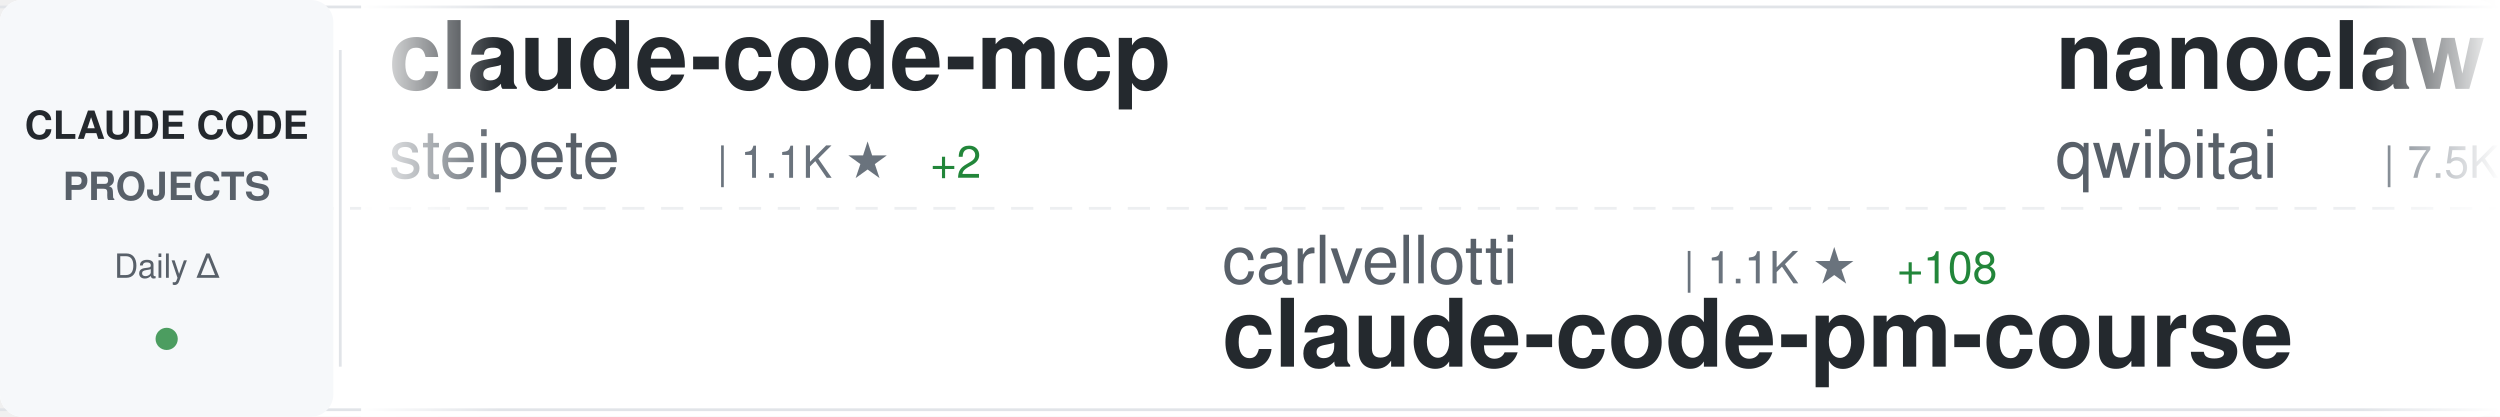
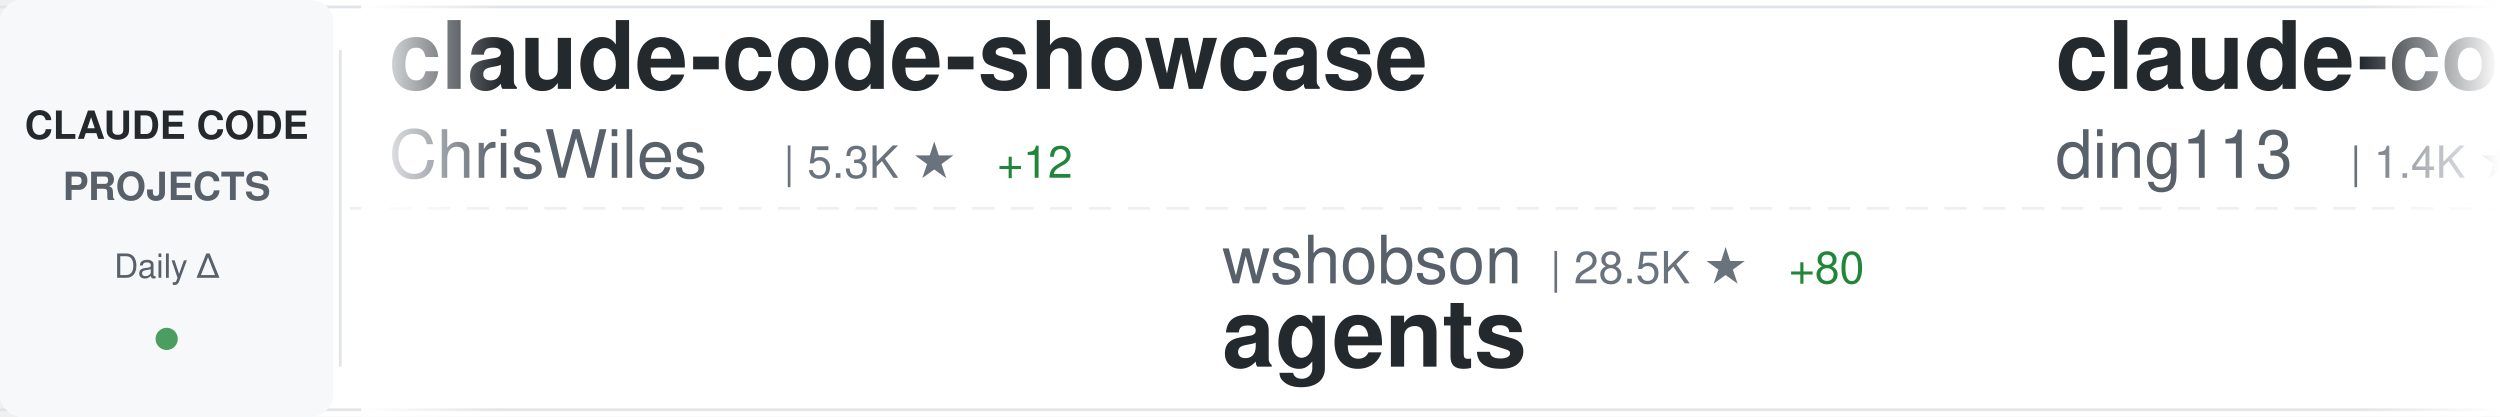
<svg xmlns="http://www.w3.org/2000/svg" width="900" height="150">
  <defs>
    <linearGradient id="awesomeLeftFade" x1="0%" y1="0%" x2="100%" y2="0%">
      <stop offset="0%" style="stop-color:#ffffff;stop-opacity:1" />
      <stop offset="100%" style="stop-color:#ffffff;stop-opacity:0" />
    </linearGradient>
    <linearGradient id="awesomeRightFade" x1="0%" y1="0%" x2="100%" y2="0%">
      <stop offset="0%" style="stop-color:#ffffff;stop-opacity:0" />
      <stop offset="100%" style="stop-color:#ffffff;stop-opacity:1" />
    </linearGradient>
  </defs>
  <rect width="900" height="150" fill="#ffffff" rx="8" />
  <rect x="0" y="2" width="900" height="1" fill="#e1e4e8" />
  <rect x="0" y="147" width="900" height="1" fill="#e1e4e8" />
  <line x1="0" y1="75" x2="900" y2="75" stroke="#e1e4e8" stroke-width="1" stroke-dasharray="8 6" opacity="0.6" />
  <rect x="0" y="0" width="120" height="150" fill="#f6f8fa" rx="8" />
  <text x="60" y="50" font-family="-apple-system, BlinkMacSystemFont, 'Segoe UI', Helvetica, Arial, sans-serif" font-size="14" font-weight="600" fill="#24292e" text-anchor="middle">CLAUDE CODE</text>
  <text x="60" y="72" font-family="-apple-system, BlinkMacSystemFont, 'Segoe UI', Helvetica, Arial, sans-serif" font-size="14" font-weight="600" fill="#586069" text-anchor="middle">PROJECTS</text>
  <text x="60" y="100" font-family="-apple-system, BlinkMacSystemFont, 'Segoe UI', Helvetica, Arial, sans-serif" font-size="12" font-weight="500" fill="#586069" text-anchor="middle">Daily Δ</text>
  <circle cx="60" cy="122" r="4" fill="#22863a" opacity="0.8" />
  <rect x="122" y="18" width="1" height="114" fill="#e1e4e8" />
  <clipPath id="awesomeTickerClip">
    <rect x="130" y="0" width="770" height="150" />
  </clipPath>
  <g clip-path="url(#awesomeTickerClip)">
    <g id="awesomeTickerItems">
      <animateTransform attributeName="transform" attributeType="XML" type="translate" from="0 0" to="-3000 0" dur="54s" repeatCount="indefinite" />
      <g transform="translate(0, 0)">
-         <text x="140" y="32" font-family="-apple-system, BlinkMacSystemFont, 'Segoe UI', Helvetica, Arial, sans-serif" font-size="34" font-weight="600" fill="#24292e">claude-code-mcp</text>
-         <text x="140" y="64" font-family="-apple-system, BlinkMacSystemFont, 'Segoe UI', Helvetica, Arial, sans-serif" font-size="24" font-weight="400" fill="#586069">steipete</text>
-         <text x="258" y="64" font-family="-apple-system, BlinkMacSystemFont, 'Segoe UI', Helvetica, Arial, sans-serif" font-size="16" font-weight="500" fill="#6a737d">| 1.1K ★</text>
-         <text x="335" y="64" font-family="-apple-system, BlinkMacSystemFont, 'Segoe UI', Helvetica, Arial, sans-serif" font-size="16" font-weight="500" fill="#22863a"> +2</text>
+         <text x="140" y="32" font-family="-apple-system, BlinkMacSystemFont, 'Segoe UI', Helvetica, Arial, sans-serif" font-size="34" font-weight="600" fill="#24292e">claude-code-showcase</text>
+         <text x="140" y="64" font-family="-apple-system, BlinkMacSystemFont, 'Segoe UI', Helvetica, Arial, sans-serif" font-size="24" font-weight="400" fill="#586069">ChrisWiles</text>
+         <text x="282" y="64" font-family="-apple-system, BlinkMacSystemFont, 'Segoe UI', Helvetica, Arial, sans-serif" font-size="16" font-weight="500" fill="#6a737d">| 5.3K ★</text>
+         <text x="359" y="64" font-family="-apple-system, BlinkMacSystemFont, 'Segoe UI', Helvetica, Arial, sans-serif" font-size="16" font-weight="500" fill="#22863a"> +12</text>
      </g>
      <g transform="translate(300, 0)">
-         <text x="140" y="102" font-family="-apple-system, BlinkMacSystemFont, 'Segoe UI', Helvetica, Arial, sans-serif" font-size="24" font-weight="400" fill="#586069">carlvellotti</text>
-         <text x="306" y="102" font-family="-apple-system, BlinkMacSystemFont, 'Segoe UI', Helvetica, Arial, sans-serif" font-size="16" font-weight="500" fill="#6a737d">| 1.1K ★</text>
-         <text x="383" y="102" font-family="-apple-system, BlinkMacSystemFont, 'Segoe UI', Helvetica, Arial, sans-serif" font-size="16" font-weight="500" fill="#22863a"> +108</text>
-         <text x="140" y="132" font-family="-apple-system, BlinkMacSystemFont, 'Segoe UI', Helvetica, Arial, sans-serif" font-size="34" font-weight="600" fill="#24292e">claude-code-pm-course</text>
+         <text x="140" y="102" font-family="-apple-system, BlinkMacSystemFont, 'Segoe UI', Helvetica, Arial, sans-serif" font-size="24" font-weight="400" fill="#586069">wshobson</text>
+         <text x="258" y="102" font-family="-apple-system, BlinkMacSystemFont, 'Segoe UI', Helvetica, Arial, sans-serif" font-size="16" font-weight="500" fill="#6a737d">| 28.5K ★</text>
+         <text x="344" y="102" font-family="-apple-system, BlinkMacSystemFont, 'Segoe UI', Helvetica, Arial, sans-serif" font-size="16" font-weight="500" fill="#22863a"> +80</text>
+         <text x="140" y="132" font-family="-apple-system, BlinkMacSystemFont, 'Segoe UI', Helvetica, Arial, sans-serif" font-size="34" font-weight="600" fill="#24292e">agents</text>
      </g>
      <g transform="translate(600, 0)">
-         <text x="140" y="32" font-family="-apple-system, BlinkMacSystemFont, 'Segoe UI', Helvetica, Arial, sans-serif" font-size="34" font-weight="600" fill="#24292e">nanoclaw</text>
-         <text x="140" y="64" font-family="-apple-system, BlinkMacSystemFont, 'Segoe UI', Helvetica, Arial, sans-serif" font-size="24" font-weight="400" fill="#586069">qwibitai</text>
-         <text x="258" y="64" font-family="-apple-system, BlinkMacSystemFont, 'Segoe UI', Helvetica, Arial, sans-serif" font-size="16" font-weight="500" fill="#6a737d">| 7.5K ★</text>
-         <text x="335" y="64" font-family="-apple-system, BlinkMacSystemFont, 'Segoe UI', Helvetica, Arial, sans-serif" font-size="16" font-weight="500" fill="#22863a"> +376</text>
+         <text x="140" y="32" font-family="-apple-system, BlinkMacSystemFont, 'Segoe UI', Helvetica, Arial, sans-serif" font-size="34" font-weight="600" fill="#24292e">claude-code-hub</text>
+         <text x="140" y="64" font-family="-apple-system, BlinkMacSystemFont, 'Segoe UI', Helvetica, Arial, sans-serif" font-size="24" font-weight="400" fill="#586069">ding113</text>
+         <text x="246" y="64" font-family="-apple-system, BlinkMacSystemFont, 'Segoe UI', Helvetica, Arial, sans-serif" font-size="16" font-weight="500" fill="#6a737d">| 1.4K ★</text>
+         <text x="323" y="64" font-family="-apple-system, BlinkMacSystemFont, 'Segoe UI', Helvetica, Arial, sans-serif" font-size="16" font-weight="500" fill="#22863a"> +14</text>
      </g>
      <g transform="translate(900, 0)">
-         <text x="140" y="102" font-family="-apple-system, BlinkMacSystemFont, 'Segoe UI', Helvetica, Arial, sans-serif" font-size="24" font-weight="400" fill="#586069">darcyegb</text>
-         <text x="258" y="102" font-family="-apple-system, BlinkMacSystemFont, 'Segoe UI', Helvetica, Arial, sans-serif" font-size="16" font-weight="500" fill="#6a737d">| 544 ★</text>
-         <text x="326" y="102" font-family="-apple-system, BlinkMacSystemFont, 'Segoe UI', Helvetica, Arial, sans-serif" font-size="16" font-weight="500" fill="#22863a"> +1</text>
-         <text x="140" y="132" font-family="-apple-system, BlinkMacSystemFont, 'Segoe UI', Helvetica, Arial, sans-serif" font-size="34" font-weight="600" fill="#24292e">ClaudeCodeAgents</text>
+         <text x="140" y="102" font-family="-apple-system, BlinkMacSystemFont, 'Segoe UI', Helvetica, Arial, sans-serif" font-size="24" font-weight="400" fill="#586069">revfactory</text>
+         <text x="282" y="102" font-family="-apple-system, BlinkMacSystemFont, 'Segoe UI', Helvetica, Arial, sans-serif" font-size="16" font-weight="500" fill="#6a737d">| 754 ★</text>
+         <text x="140" y="132" font-family="-apple-system, BlinkMacSystemFont, 'Segoe UI', Helvetica, Arial, sans-serif" font-size="34" font-weight="600" fill="#24292e">claude-code-mastering</text>
      </g>
      <g transform="translate(1200, 0)">
        <text x="140" y="32" font-family="-apple-system, BlinkMacSystemFont, 'Segoe UI', Helvetica, Arial, sans-serif" font-size="34" font-weight="600" fill="#24292e">Claudable</text>
        <text x="140" y="64" font-family="-apple-system, BlinkMacSystemFont, 'Segoe UI', Helvetica, Arial, sans-serif" font-size="24" font-weight="400" fill="#586069">opactorai</text>
        <text x="270" y="64" font-family="-apple-system, BlinkMacSystemFont, 'Segoe UI', Helvetica, Arial, sans-serif" font-size="16" font-weight="500" fill="#6a737d">| 3.7K ★</text>
-         <text x="347" y="64" font-family="-apple-system, BlinkMacSystemFont, 'Segoe UI', Helvetica, Arial, sans-serif" font-size="16" font-weight="500" fill="#22863a"> +3</text>
+         <text x="347" y="64" font-family="-apple-system, BlinkMacSystemFont, 'Segoe UI', Helvetica, Arial, sans-serif" font-size="16" font-weight="500" fill="#22863a"> +2</text>
      </g>
      <g transform="translate(1500, 0)">
-         <text x="140" y="102" font-family="-apple-system, BlinkMacSystemFont, 'Segoe UI', Helvetica, Arial, sans-serif" font-size="24" font-weight="400" fill="#586069">ghuntley</text>
-         <text x="258" y="102" font-family="-apple-system, BlinkMacSystemFont, 'Segoe UI', Helvetica, Arial, sans-serif" font-size="16" font-weight="500" fill="#6a737d">| 833 ★</text>
-         <text x="140" y="132" font-family="-apple-system, BlinkMacSystemFont, 'Segoe UI', Helvetica, Arial, sans-serif" font-size="34" font-weight="600" fill="#24292e">claude-code-source-code-...</text>
+         <text x="140" y="102" font-family="-apple-system, BlinkMacSystemFont, 'Segoe UI', Helvetica, Arial, sans-serif" font-size="24" font-weight="400" fill="#586069">anthropics</text>
+         <text x="282" y="102" font-family="-apple-system, BlinkMacSystemFont, 'Segoe UI', Helvetica, Arial, sans-serif" font-size="16" font-weight="500" fill="#6a737d">| 68.9K ★</text>
+         <text x="368" y="102" font-family="-apple-system, BlinkMacSystemFont, 'Segoe UI', Helvetica, Arial, sans-serif" font-size="16" font-weight="500" fill="#22863a"> +630</text>
+         <text x="140" y="132" font-family="-apple-system, BlinkMacSystemFont, 'Segoe UI', Helvetica, Arial, sans-serif" font-size="34" font-weight="600" fill="#24292e">skills</text>
      </g>
      <g transform="translate(1800, 0)">
-         <text x="140" y="32" font-family="-apple-system, BlinkMacSystemFont, 'Segoe UI', Helvetica, Arial, sans-serif" font-size="34" font-weight="600" fill="#24292e">claude-code-proxy</text>
-         <text x="140" y="64" font-family="-apple-system, BlinkMacSystemFont, 'Segoe UI', Helvetica, Arial, sans-serif" font-size="24" font-weight="400" fill="#586069">1rgs</text>
-         <text x="210" y="64" font-family="-apple-system, BlinkMacSystemFont, 'Segoe UI', Helvetica, Arial, sans-serif" font-size="16" font-weight="500" fill="#6a737d">| 3.0K ★</text>
-         <text x="287" y="64" font-family="-apple-system, BlinkMacSystemFont, 'Segoe UI', Helvetica, Arial, sans-serif" font-size="16" font-weight="500" fill="#22863a"> +11</text>
+         <text x="140" y="32" font-family="-apple-system, BlinkMacSystemFont, 'Segoe UI', Helvetica, Arial, sans-serif" font-size="34" font-weight="600" fill="#24292e">claude-code-log</text>
+         <text x="140" y="64" font-family="-apple-system, BlinkMacSystemFont, 'Segoe UI', Helvetica, Arial, sans-serif" font-size="24" font-weight="400" fill="#586069">daaain</text>
+         <text x="234" y="64" font-family="-apple-system, BlinkMacSystemFont, 'Segoe UI', Helvetica, Arial, sans-serif" font-size="16" font-weight="500" fill="#6a737d">| 725 ★</text>
+         <text x="302" y="64" font-family="-apple-system, BlinkMacSystemFont, 'Segoe UI', Helvetica, Arial, sans-serif" font-size="16" font-weight="500" fill="#22863a"> +4</text>
      </g>
      <g transform="translate(2100, 0)">
-         <text x="140" y="102" font-family="-apple-system, BlinkMacSystemFont, 'Segoe UI', Helvetica, Arial, sans-serif" font-size="24" font-weight="400" fill="#586069">kn1026</text>
-         <text x="234" y="102" font-family="-apple-system, BlinkMacSystemFont, 'Segoe UI', Helvetica, Arial, sans-serif" font-size="16" font-weight="500" fill="#6a737d">| 704 ★</text>
-         <text x="140" y="132" font-family="-apple-system, BlinkMacSystemFont, 'Segoe UI', Helvetica, Arial, sans-serif" font-size="34" font-weight="600" fill="#24292e">cc</text>
+         <text x="140" y="102" font-family="-apple-system, BlinkMacSystemFont, 'Segoe UI', Helvetica, Arial, sans-serif" font-size="24" font-weight="400" fill="#586069">anthropics</text>
+         <text x="282" y="102" font-family="-apple-system, BlinkMacSystemFont, 'Segoe UI', Helvetica, Arial, sans-serif" font-size="16" font-weight="500" fill="#6a737d">| 571 ★</text>
+         <text x="350" y="102" font-family="-apple-system, BlinkMacSystemFont, 'Segoe UI', Helvetica, Arial, sans-serif" font-size="16" font-weight="500" fill="#22863a"> +1</text>
+         <text x="140" y="132" font-family="-apple-system, BlinkMacSystemFont, 'Segoe UI', Helvetica, Arial, sans-serif" font-size="34" font-weight="600" fill="#24292e">claude-code-base-action</text>
      </g>
      <g transform="translate(2400, 0)">
-         <text x="140" y="32" font-family="-apple-system, BlinkMacSystemFont, 'Segoe UI', Helvetica, Arial, sans-serif" font-size="34" font-weight="600" fill="#24292e">claude-code-requirements...</text>
-         <text x="140" y="64" font-family="-apple-system, BlinkMacSystemFont, 'Segoe UI', Helvetica, Arial, sans-serif" font-size="24" font-weight="400" fill="#586069">rizethereum</text>
-         <text x="294" y="64" font-family="-apple-system, BlinkMacSystemFont, 'Segoe UI', Helvetica, Arial, sans-serif" font-size="16" font-weight="500" fill="#6a737d">| 1.7K ★</text>
+         <text x="140" y="32" font-family="-apple-system, BlinkMacSystemFont, 'Segoe UI', Helvetica, Arial, sans-serif" font-size="34" font-weight="600" fill="#24292e">claudecodeui</text>
+         <text x="140" y="64" font-family="-apple-system, BlinkMacSystemFont, 'Segoe UI', Helvetica, Arial, sans-serif" font-size="24" font-weight="400" fill="#586069">siteboon</text>
+         <text x="258" y="64" font-family="-apple-system, BlinkMacSystemFont, 'Segoe UI', Helvetica, Arial, sans-serif" font-size="16" font-weight="500" fill="#6a737d">| 6.2K ★</text>
+         <text x="335" y="64" font-family="-apple-system, BlinkMacSystemFont, 'Segoe UI', Helvetica, Arial, sans-serif" font-size="16" font-weight="500" fill="#22863a"> +22</text>
      </g>
      <g transform="translate(2700, 0)">
-         <text x="140" y="102" font-family="-apple-system, BlinkMacSystemFont, 'Segoe UI', Helvetica, Arial, sans-serif" font-size="24" font-weight="400" fill="#586069">anthropics</text>
-         <text x="282" y="102" font-family="-apple-system, BlinkMacSystemFont, 'Segoe UI', Helvetica, Arial, sans-serif" font-size="16" font-weight="500" fill="#6a737d">| 7.3K ★</text>
-         <text x="359" y="102" font-family="-apple-system, BlinkMacSystemFont, 'Segoe UI', Helvetica, Arial, sans-serif" font-size="16" font-weight="500" fill="#22863a"> +67</text>
-         <text x="140" y="132" font-family="-apple-system, BlinkMacSystemFont, 'Segoe UI', Helvetica, Arial, sans-serif" font-size="34" font-weight="600" fill="#24292e">claude-plugins-official</text>
+         <text x="140" y="102" font-family="-apple-system, BlinkMacSystemFont, 'Segoe UI', Helvetica, Arial, sans-serif" font-size="24" font-weight="400" fill="#586069">VoltAgent</text>
+         <text x="270" y="102" font-family="-apple-system, BlinkMacSystemFont, 'Segoe UI', Helvetica, Arial, sans-serif" font-size="16" font-weight="500" fill="#6a737d">| 10.3K ★</text>
+         <text x="356" y="102" font-family="-apple-system, BlinkMacSystemFont, 'Segoe UI', Helvetica, Arial, sans-serif" font-size="16" font-weight="500" fill="#22863a"> +86</text>
+         <text x="140" y="132" font-family="-apple-system, BlinkMacSystemFont, 'Segoe UI', Helvetica, Arial, sans-serif" font-size="34" font-weight="600" fill="#24292e">awesome-claude-code-suba...</text>
      </g>
      <g transform="translate(3000, 0)">
-         <text x="140" y="32" font-family="-apple-system, BlinkMacSystemFont, 'Segoe UI', Helvetica, Arial, sans-serif" font-size="34" font-weight="600" fill="#24292e">claude-code-mcp</text>
-         <text x="140" y="64" font-family="-apple-system, BlinkMacSystemFont, 'Segoe UI', Helvetica, Arial, sans-serif" font-size="24" font-weight="400" fill="#586069">steipete</text>
-         <text x="258" y="64" font-family="-apple-system, BlinkMacSystemFont, 'Segoe UI', Helvetica, Arial, sans-serif" font-size="16" font-weight="500" fill="#6a737d">| 1.1K ★</text>
-         <text x="335" y="64" font-family="-apple-system, BlinkMacSystemFont, 'Segoe UI', Helvetica, Arial, sans-serif" font-size="16" font-weight="500" fill="#22863a"> +2</text>
+         <text x="140" y="32" font-family="-apple-system, BlinkMacSystemFont, 'Segoe UI', Helvetica, Arial, sans-serif" font-size="34" font-weight="600" fill="#24292e">claude-code-showcase</text>
+         <text x="140" y="64" font-family="-apple-system, BlinkMacSystemFont, 'Segoe UI', Helvetica, Arial, sans-serif" font-size="24" font-weight="400" fill="#586069">ChrisWiles</text>
+         <text x="282" y="64" font-family="-apple-system, BlinkMacSystemFont, 'Segoe UI', Helvetica, Arial, sans-serif" font-size="16" font-weight="500" fill="#6a737d">| 5.3K ★</text>
+         <text x="359" y="64" font-family="-apple-system, BlinkMacSystemFont, 'Segoe UI', Helvetica, Arial, sans-serif" font-size="16" font-weight="500" fill="#22863a"> +12</text>
      </g>
      <g transform="translate(3300, 0)">
-         <text x="140" y="102" font-family="-apple-system, BlinkMacSystemFont, 'Segoe UI', Helvetica, Arial, sans-serif" font-size="24" font-weight="400" fill="#586069">carlvellotti</text>
-         <text x="306" y="102" font-family="-apple-system, BlinkMacSystemFont, 'Segoe UI', Helvetica, Arial, sans-serif" font-size="16" font-weight="500" fill="#6a737d">| 1.1K ★</text>
-         <text x="383" y="102" font-family="-apple-system, BlinkMacSystemFont, 'Segoe UI', Helvetica, Arial, sans-serif" font-size="16" font-weight="500" fill="#22863a"> +108</text>
-         <text x="140" y="132" font-family="-apple-system, BlinkMacSystemFont, 'Segoe UI', Helvetica, Arial, sans-serif" font-size="34" font-weight="600" fill="#24292e">claude-code-pm-course</text>
+         <text x="140" y="102" font-family="-apple-system, BlinkMacSystemFont, 'Segoe UI', Helvetica, Arial, sans-serif" font-size="24" font-weight="400" fill="#586069">wshobson</text>
+         <text x="258" y="102" font-family="-apple-system, BlinkMacSystemFont, 'Segoe UI', Helvetica, Arial, sans-serif" font-size="16" font-weight="500" fill="#6a737d">| 28.5K ★</text>
+         <text x="344" y="102" font-family="-apple-system, BlinkMacSystemFont, 'Segoe UI', Helvetica, Arial, sans-serif" font-size="16" font-weight="500" fill="#22863a"> +80</text>
+         <text x="140" y="132" font-family="-apple-system, BlinkMacSystemFont, 'Segoe UI', Helvetica, Arial, sans-serif" font-size="34" font-weight="600" fill="#24292e">agents</text>
      </g>
      <g transform="translate(3600, 0)">
-         <text x="140" y="32" font-family="-apple-system, BlinkMacSystemFont, 'Segoe UI', Helvetica, Arial, sans-serif" font-size="34" font-weight="600" fill="#24292e">nanoclaw</text>
-         <text x="140" y="64" font-family="-apple-system, BlinkMacSystemFont, 'Segoe UI', Helvetica, Arial, sans-serif" font-size="24" font-weight="400" fill="#586069">qwibitai</text>
-         <text x="258" y="64" font-family="-apple-system, BlinkMacSystemFont, 'Segoe UI', Helvetica, Arial, sans-serif" font-size="16" font-weight="500" fill="#6a737d">| 7.5K ★</text>
-         <text x="335" y="64" font-family="-apple-system, BlinkMacSystemFont, 'Segoe UI', Helvetica, Arial, sans-serif" font-size="16" font-weight="500" fill="#22863a"> +376</text>
+         <text x="140" y="32" font-family="-apple-system, BlinkMacSystemFont, 'Segoe UI', Helvetica, Arial, sans-serif" font-size="34" font-weight="600" fill="#24292e">claude-code-hub</text>
+         <text x="140" y="64" font-family="-apple-system, BlinkMacSystemFont, 'Segoe UI', Helvetica, Arial, sans-serif" font-size="24" font-weight="400" fill="#586069">ding113</text>
+         <text x="246" y="64" font-family="-apple-system, BlinkMacSystemFont, 'Segoe UI', Helvetica, Arial, sans-serif" font-size="16" font-weight="500" fill="#6a737d">| 1.4K ★</text>
+         <text x="323" y="64" font-family="-apple-system, BlinkMacSystemFont, 'Segoe UI', Helvetica, Arial, sans-serif" font-size="16" font-weight="500" fill="#22863a"> +14</text>
      </g>
      <g transform="translate(3900, 0)">
-         <text x="140" y="102" font-family="-apple-system, BlinkMacSystemFont, 'Segoe UI', Helvetica, Arial, sans-serif" font-size="24" font-weight="400" fill="#586069">darcyegb</text>
-         <text x="258" y="102" font-family="-apple-system, BlinkMacSystemFont, 'Segoe UI', Helvetica, Arial, sans-serif" font-size="16" font-weight="500" fill="#6a737d">| 544 ★</text>
-         <text x="326" y="102" font-family="-apple-system, BlinkMacSystemFont, 'Segoe UI', Helvetica, Arial, sans-serif" font-size="16" font-weight="500" fill="#22863a"> +1</text>
-         <text x="140" y="132" font-family="-apple-system, BlinkMacSystemFont, 'Segoe UI', Helvetica, Arial, sans-serif" font-size="34" font-weight="600" fill="#24292e">ClaudeCodeAgents</text>
+         <text x="140" y="102" font-family="-apple-system, BlinkMacSystemFont, 'Segoe UI', Helvetica, Arial, sans-serif" font-size="24" font-weight="400" fill="#586069">revfactory</text>
+         <text x="282" y="102" font-family="-apple-system, BlinkMacSystemFont, 'Segoe UI', Helvetica, Arial, sans-serif" font-size="16" font-weight="500" fill="#6a737d">| 754 ★</text>
+         <text x="140" y="132" font-family="-apple-system, BlinkMacSystemFont, 'Segoe UI', Helvetica, Arial, sans-serif" font-size="34" font-weight="600" fill="#24292e">claude-code-mastering</text>
      </g>
    </g>
  </g>
  <rect x="130" y="0" width="50" height="150" fill="url(#awesomeLeftFade)" />
  <rect x="850" y="0" width="50" height="150" fill="url(#awesomeRightFade)" />
</svg>
